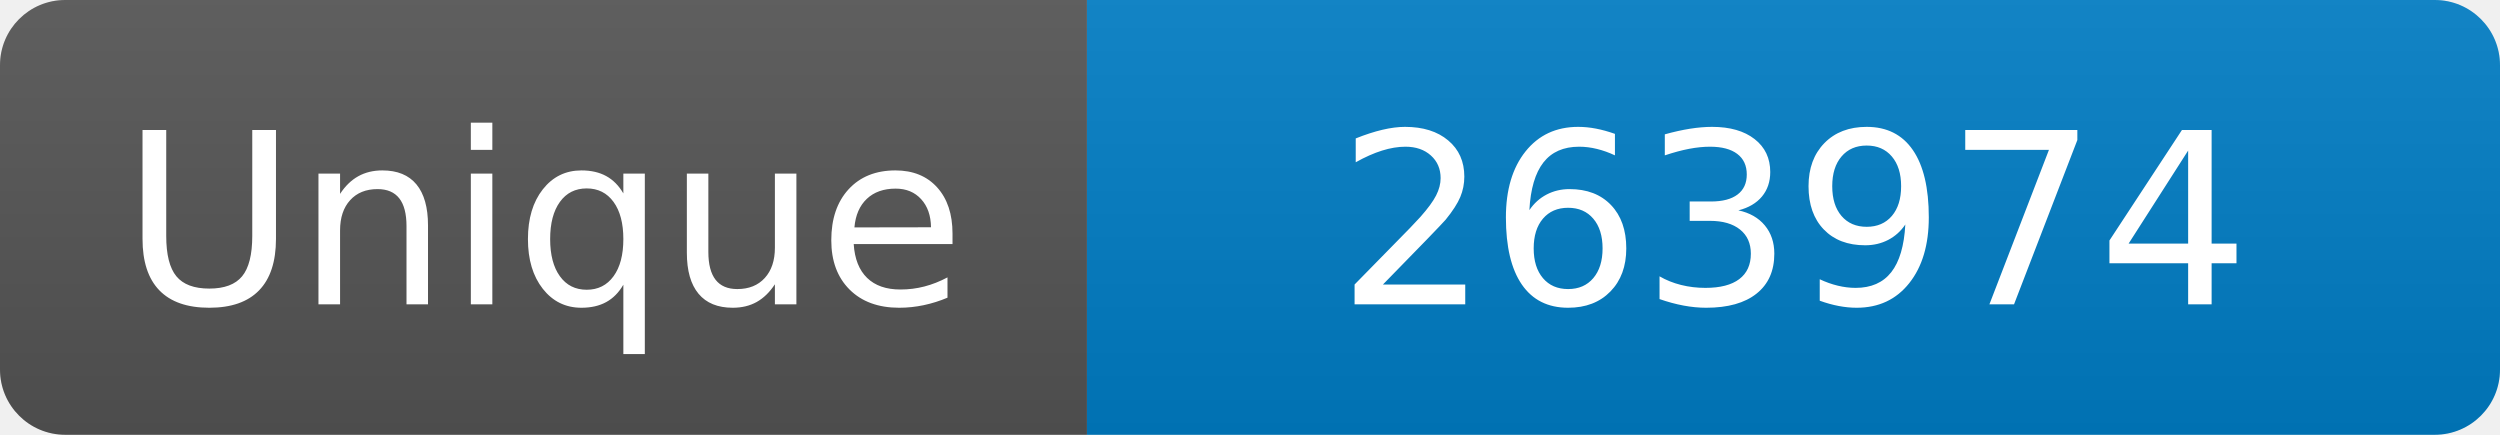
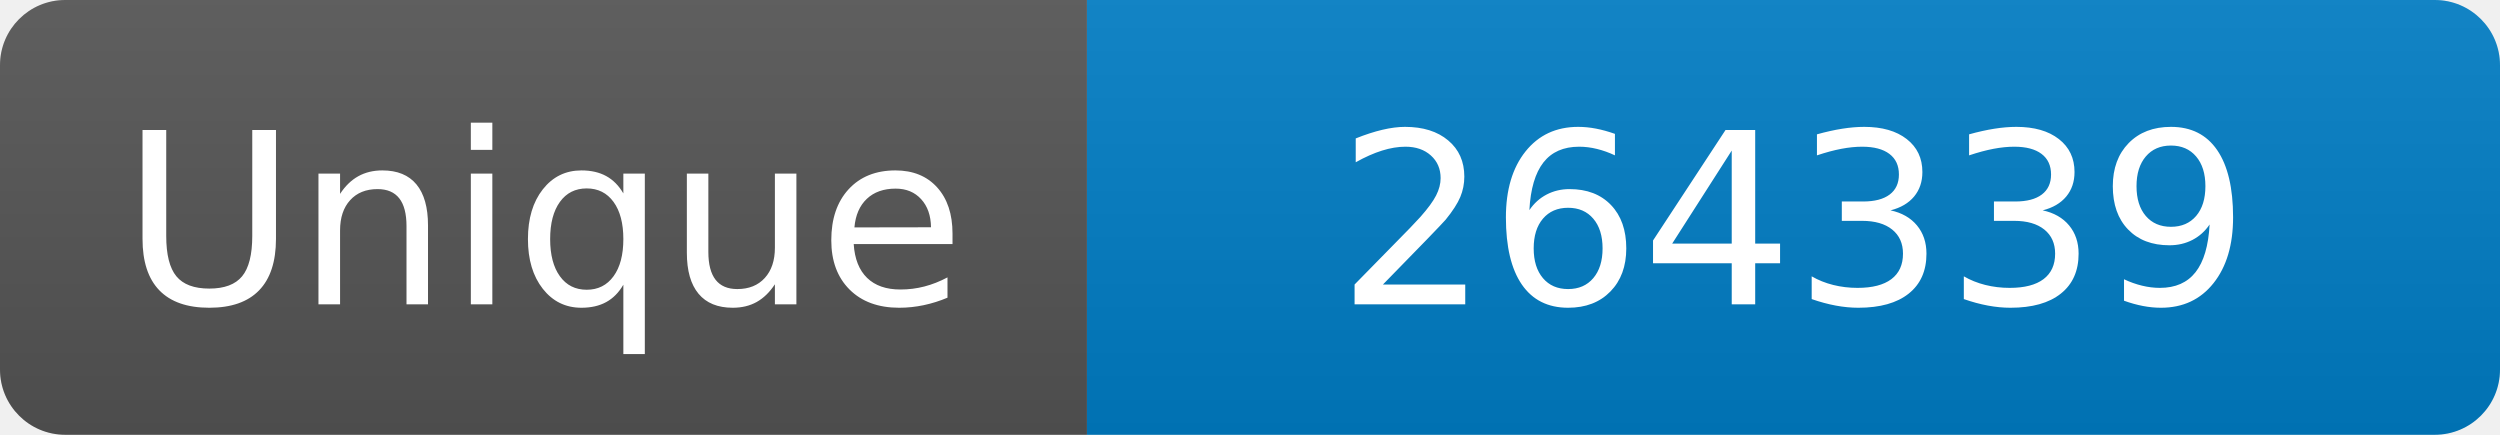
<svg xmlns="http://www.w3.org/2000/svg" width="115" height="20" role="img" aria-label="Maintained?: yes">
  <linearGradient id="s" x2="0" y2="100%">
    <stop offset="0" stop-color="#bbb" stop-opacity=".1" />
    <stop offset="1" stop-opacity=".1" />
  </linearGradient>
  <clipPath id="r">
    <rect width="115" height="20" rx="3" fill="#fff" />
  </clipPath>
  <g clip-path="url(#r)">
    <rect width="50" height="20" fill="#555" />
    <rect x="50" width="160" height="20" fill="#007ec6" />
    <rect width="115" height="20" fill="url(#s)" />
  </g>
  <g fill="#fff" text-anchor="middle" font-family="Verdana,Geneva,DejaVu Sans,sans-serif" font-size="110">
    <text x="250" y="140" transform="scale(.1)" fill="#fff">Unique</text>
-     <text x="825" y="140" transform="scale(.1)" fill="#fff">263974</text>
+     <text x="825" y="140" transform="scale(.1)" fill="#fff">264339</text>
  </g>
</svg>
